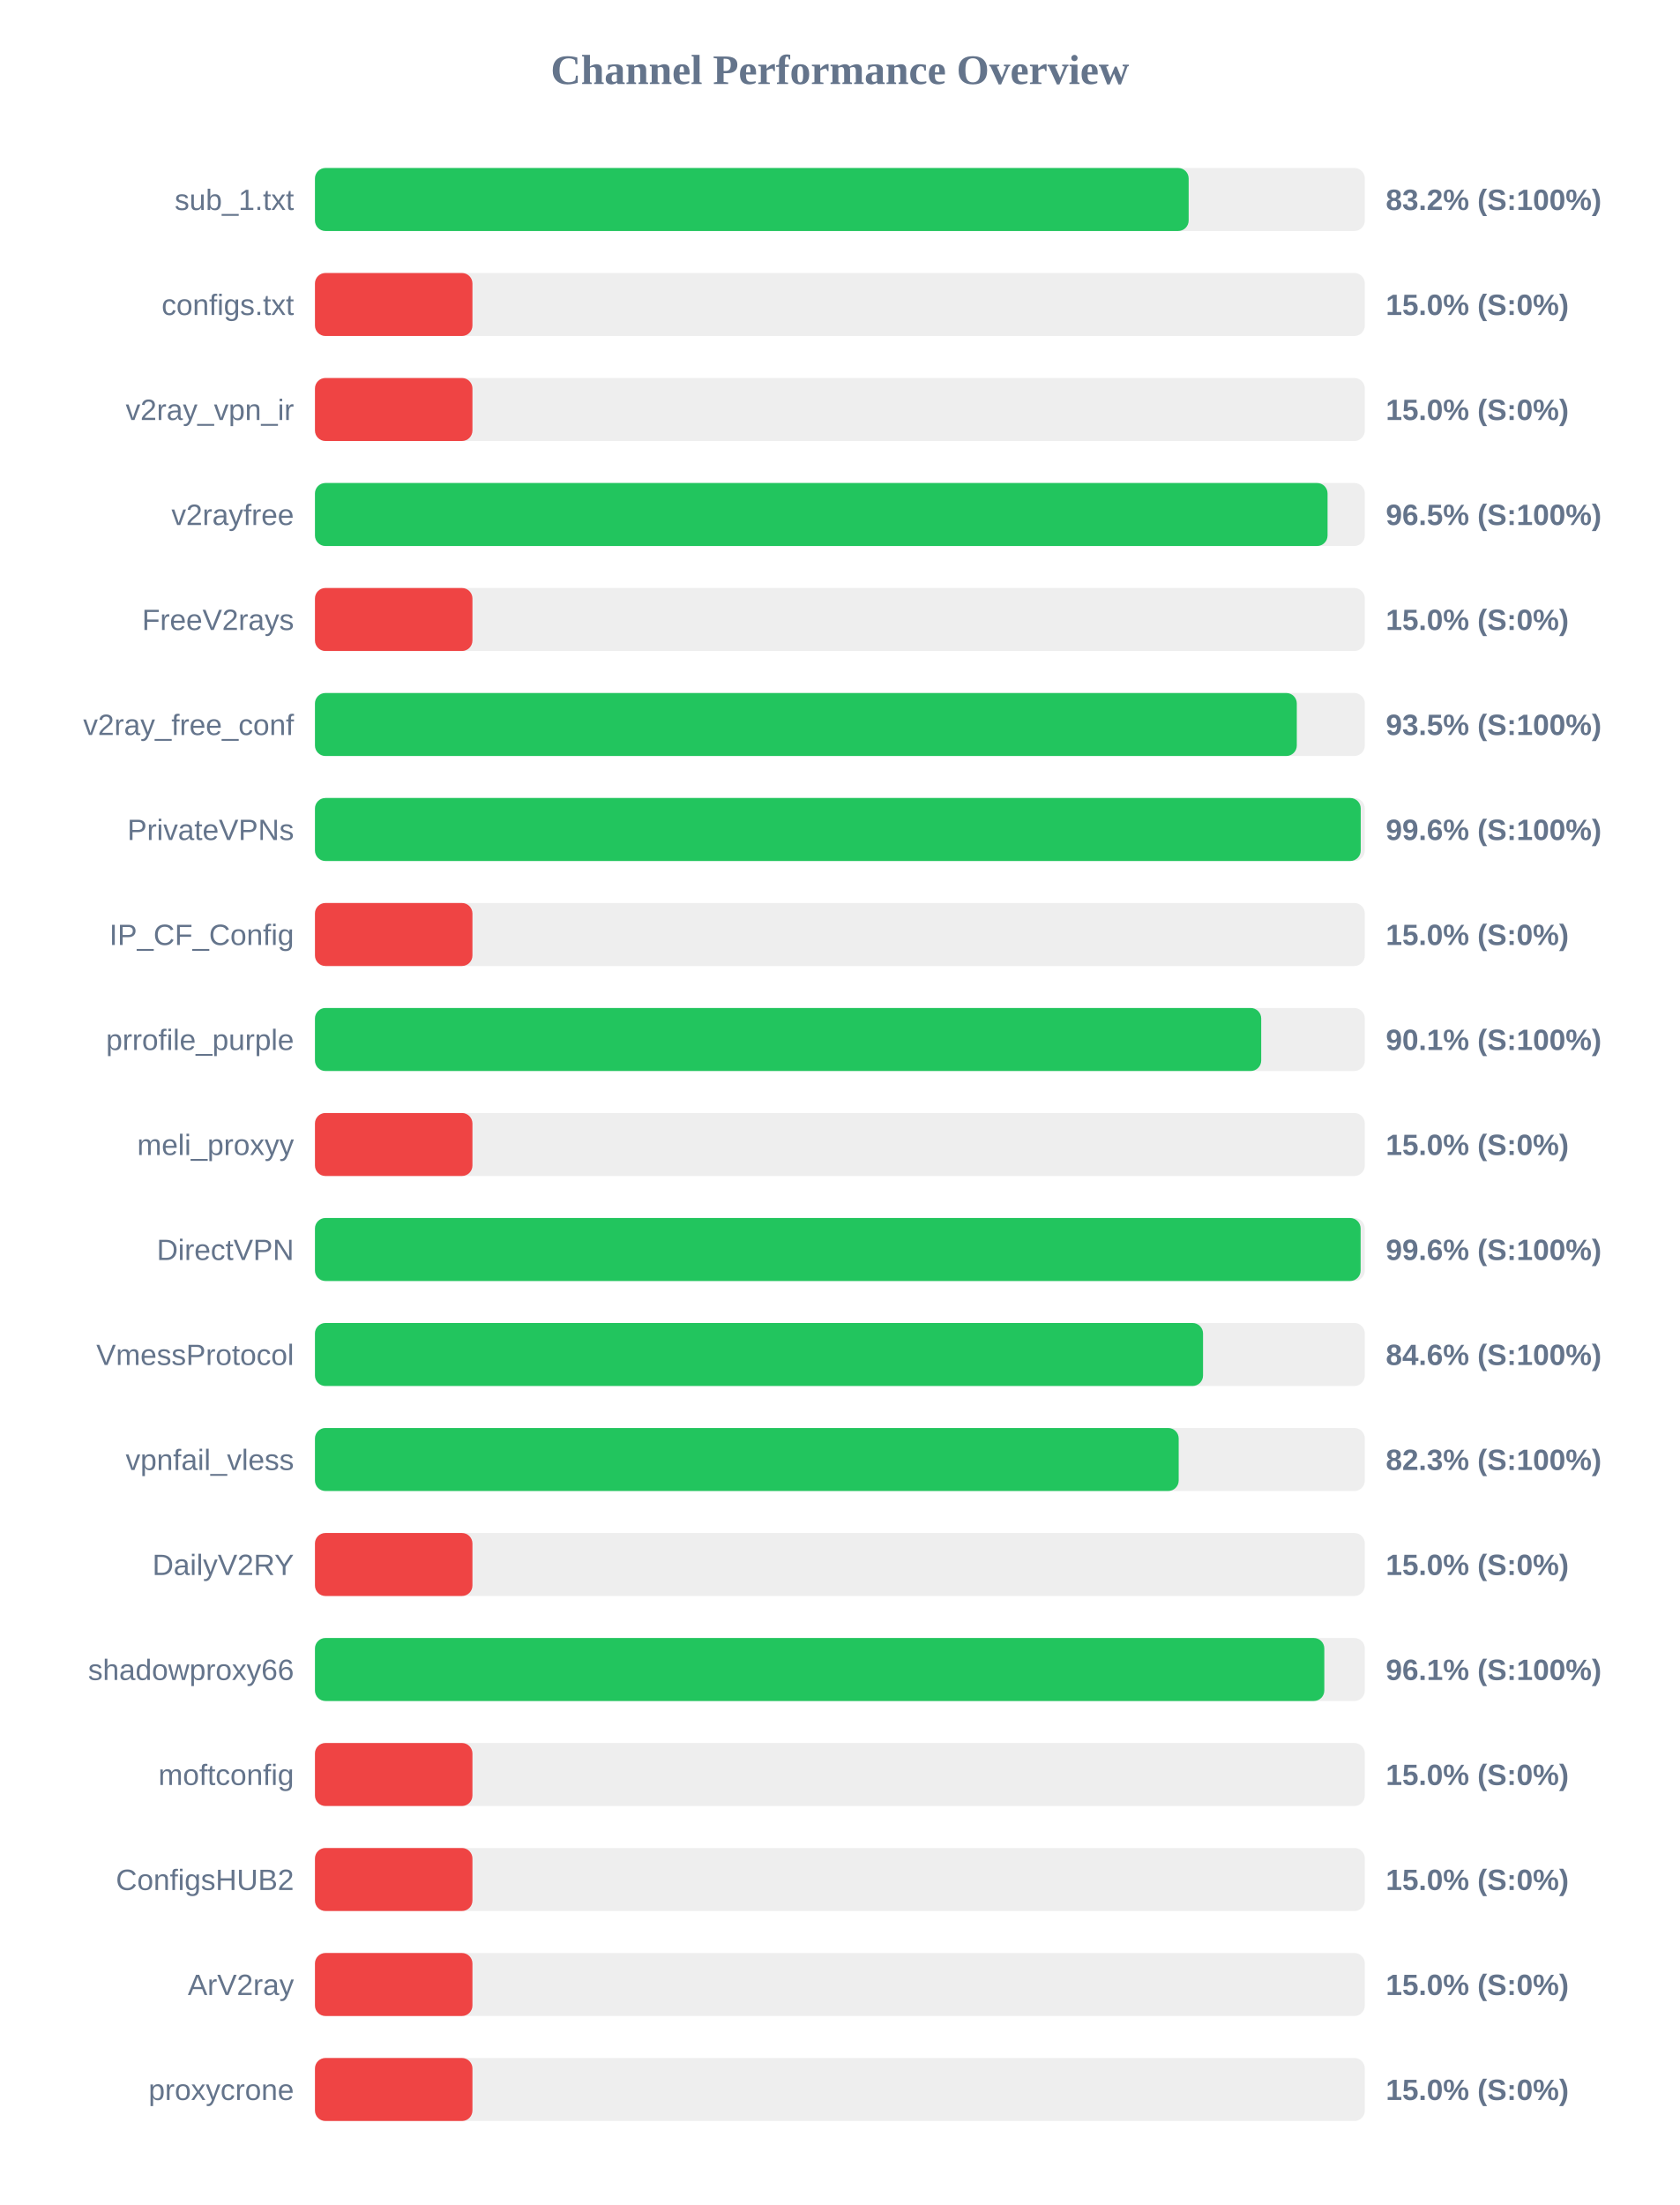
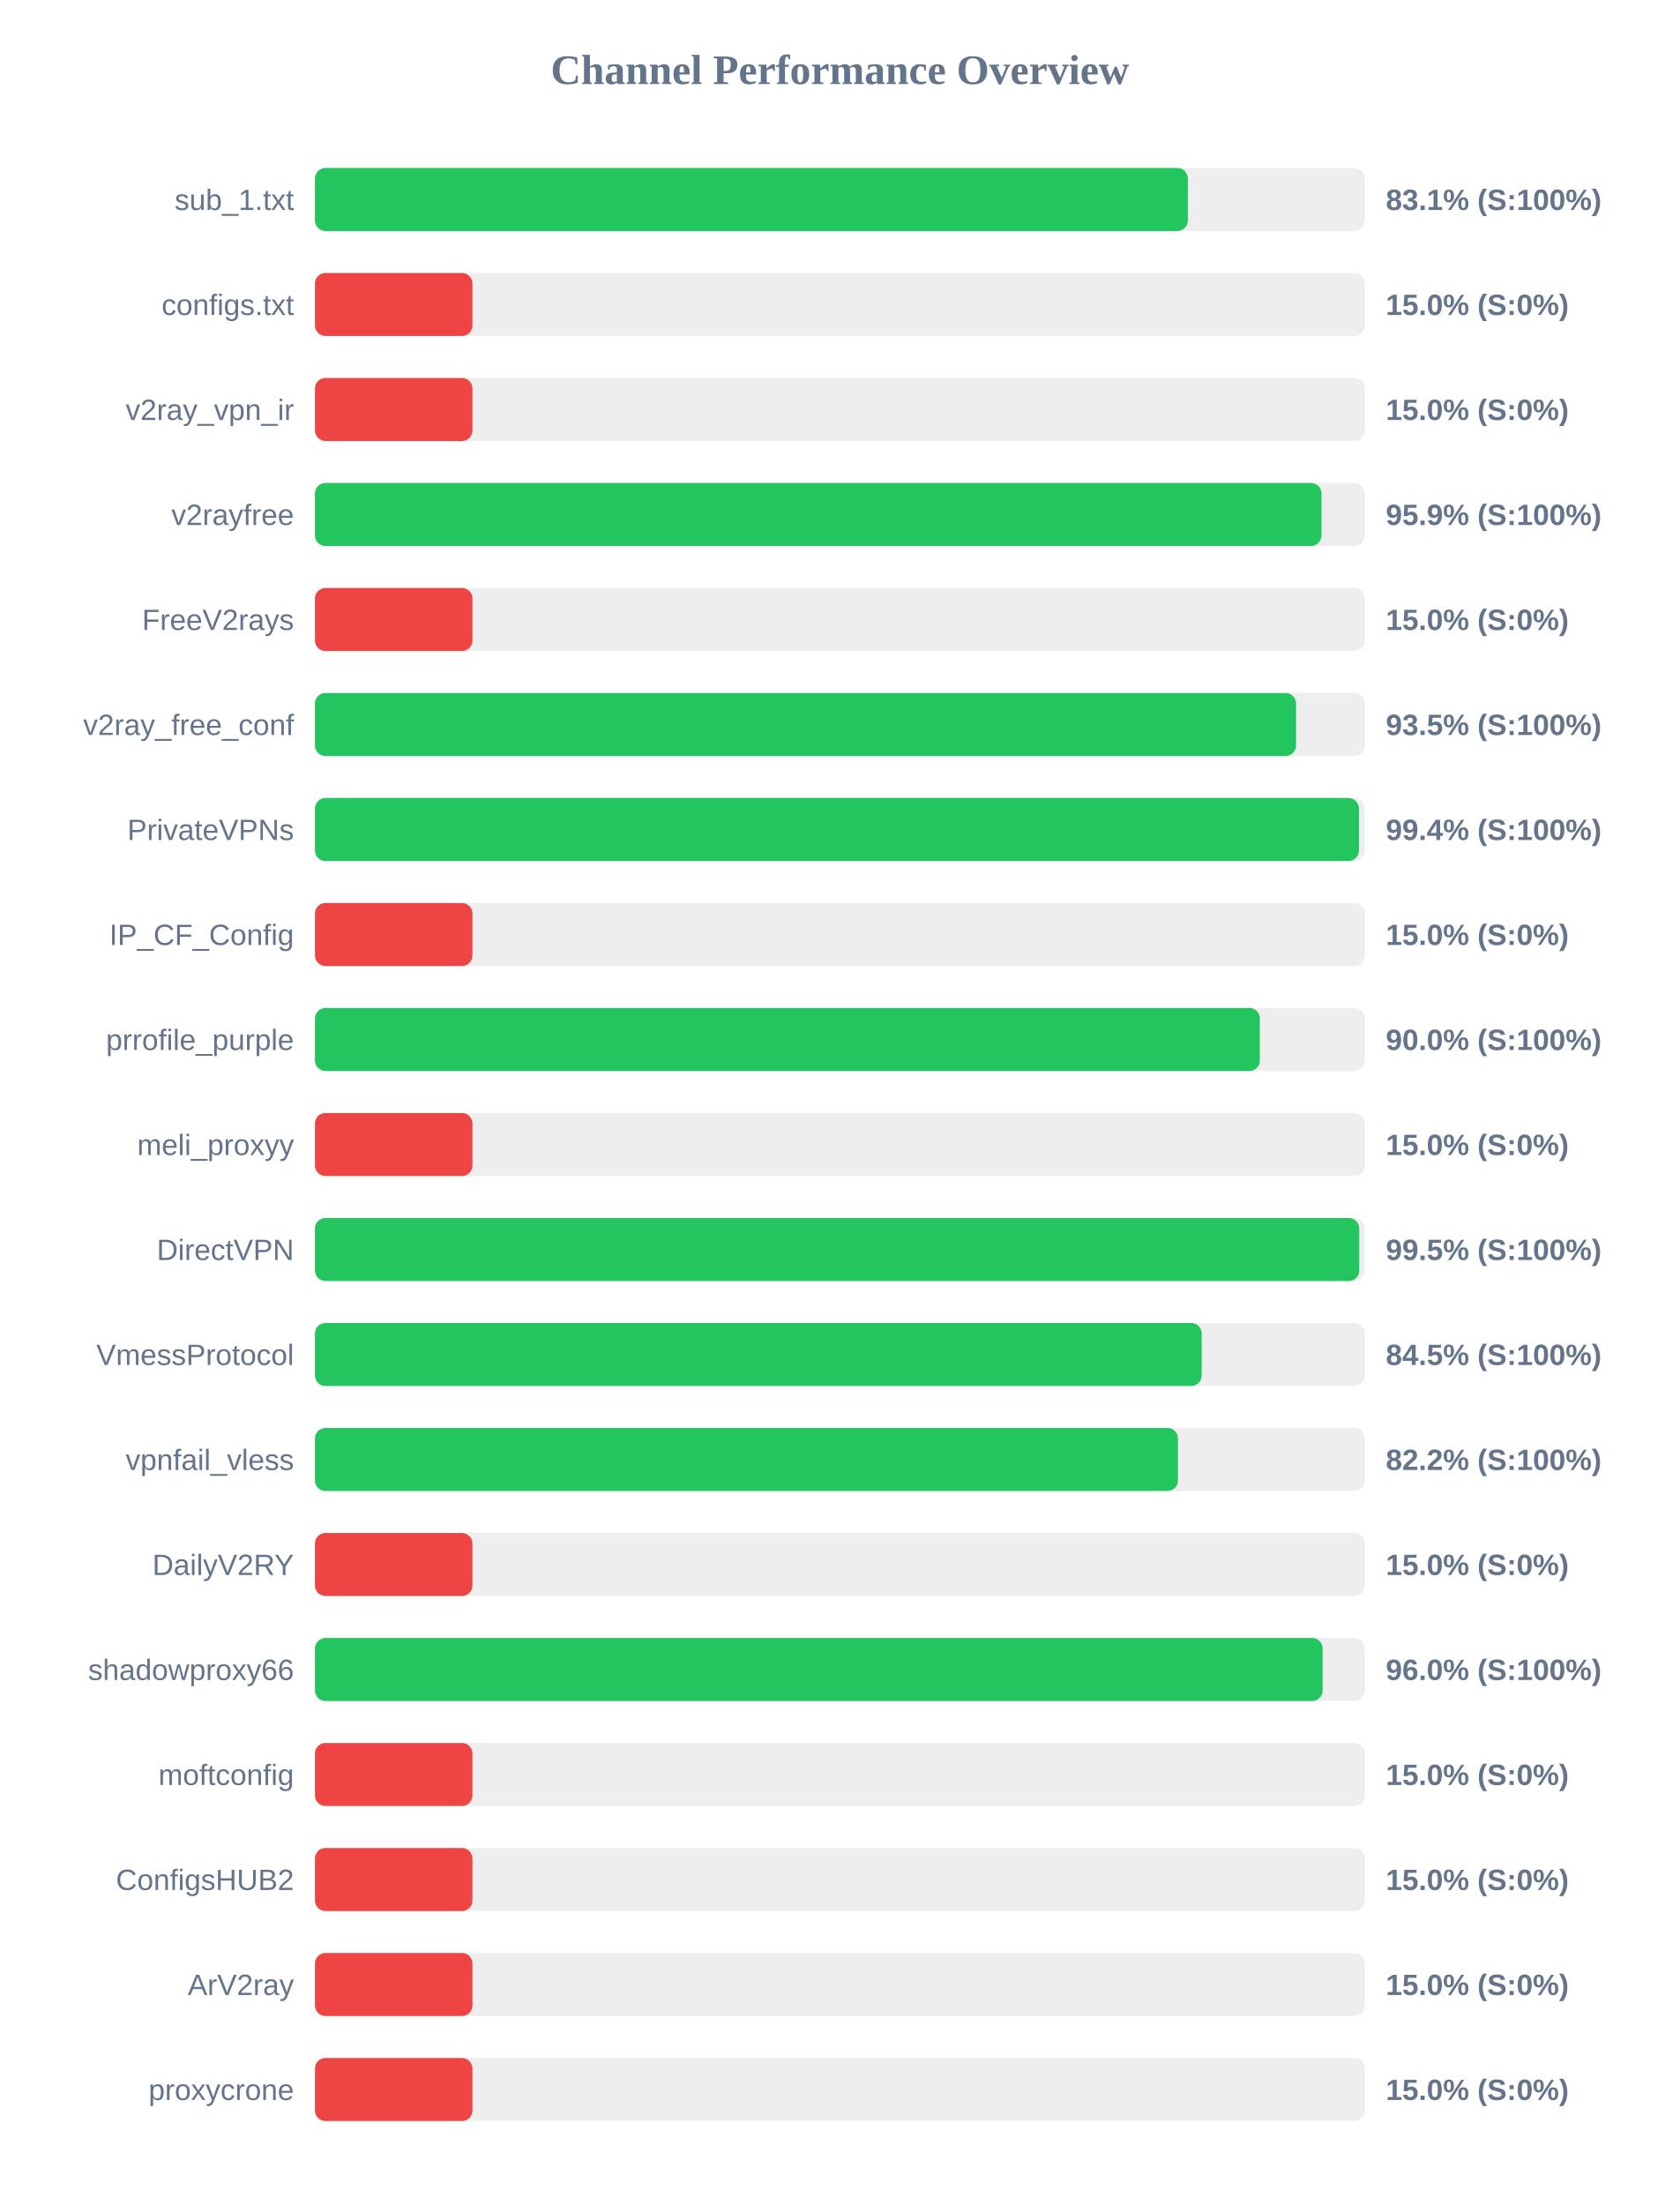
<svg xmlns="http://www.w3.org/2000/svg" width="800" height="1050" version="1.1">
  <style>
        .row { font: 14px Arial; fill: #64748b; }
        .score { font: bold 14px Arial; fill: #64748b; }
    </style>
  <text x="400" y="40" text-anchor="middle" font-size="20px" font-weight="bold" fill="#64748b">Channel Performance Overview</text>
  <rect x="150" y="80" width="500" height="30" fill="#eee" rx="5" />
-   <rect x="150" y="80" width="416.1" height="30" fill="#22c55e" rx="5" />
+   <rect x="150" y="80" width="415.7" height="30" fill="#22c55e" rx="5" />
  <text x="140" y="100" text-anchor="end" class="row">sub_1.txt</text>
-   <text x="660" y="100" text-anchor="start" class="score">83.2% (S:100%)</text>
+   <text x="660" y="100" text-anchor="start" class="score">83.1% (S:100%)</text>
  <rect x="150" y="130" width="500" height="30" fill="#eee" rx="5" />
  <rect x="150" y="130" width="75.0" height="30" fill="#ef4444" rx="5" />
  <text x="140" y="150" text-anchor="end" class="row">configs.txt</text>
  <text x="660" y="150" text-anchor="start" class="score">15.0% (S:0%)</text>
  <rect x="150" y="180" width="500" height="30" fill="#eee" rx="5" />
  <rect x="150" y="180" width="75.0" height="30" fill="#ef4444" rx="5" />
  <text x="140" y="200" text-anchor="end" class="row">v2ray_vpn_ir</text>
  <text x="660" y="200" text-anchor="start" class="score">15.0% (S:0%)</text>
  <rect x="150" y="230" width="500" height="30" fill="#eee" rx="5" />
-   <rect x="150" y="230" width="482.25" height="30" fill="#22c55e" rx="5" />
+   <rect x="150" y="230" width="479.35" height="30" fill="#22c55e" rx="5" />
  <text x="140" y="250" text-anchor="end" class="row">v2rayfree</text>
-   <text x="660" y="250" text-anchor="start" class="score">96.5% (S:100%)</text>
+   <text x="660" y="250" text-anchor="start" class="score">95.9% (S:100%)</text>
  <rect x="150" y="280" width="500" height="30" fill="#eee" rx="5" />
  <rect x="150" y="280" width="75.0" height="30" fill="#ef4444" rx="5" />
  <text x="140" y="300" text-anchor="end" class="row">FreeV2rays</text>
  <text x="660" y="300" text-anchor="start" class="score">15.0% (S:0%)</text>
  <rect x="150" y="330" width="500" height="30" fill="#eee" rx="5" />
-   <rect x="150" y="330" width="467.6" height="30" fill="#22c55e" rx="5" />
+   <rect x="150" y="330" width="467.25" height="30" fill="#22c55e" rx="5" />
  <text x="140" y="350" text-anchor="end" class="row">v2ray_free_conf</text>
  <text x="660" y="350" text-anchor="start" class="score">93.5% (S:100%)</text>
  <rect x="150" y="380" width="500" height="30" fill="#eee" rx="5" />
-   <rect x="150" y="380" width="498.05" height="30" fill="#22c55e" rx="5" />
+   <rect x="150" y="380" width="497.2" height="30" fill="#22c55e" rx="5" />
  <text x="140" y="400" text-anchor="end" class="row">PrivateVPNs</text>
-   <text x="660" y="400" text-anchor="start" class="score">99.6% (S:100%)</text>
+   <text x="660" y="400" text-anchor="start" class="score">99.4% (S:100%)</text>
  <rect x="150" y="430" width="500" height="30" fill="#eee" rx="5" />
  <rect x="150" y="430" width="75.0" height="30" fill="#ef4444" rx="5" />
  <text x="140" y="450" text-anchor="end" class="row">IP_CF_Config</text>
  <text x="660" y="450" text-anchor="start" class="score">15.0% (S:0%)</text>
  <rect x="150" y="480" width="500" height="30" fill="#eee" rx="5" />
-   <rect x="150" y="480" width="450.65" height="30" fill="#22c55e" rx="5" />
+   <rect x="150" y="480" width="450.0" height="30" fill="#22c55e" rx="5" />
  <text x="140" y="500" text-anchor="end" class="row">prrofile_purple</text>
-   <text x="660" y="500" text-anchor="start" class="score">90.1% (S:100%)</text>
+   <text x="660" y="500" text-anchor="start" class="score">90.0% (S:100%)</text>
  <rect x="150" y="530" width="500" height="30" fill="#eee" rx="5" />
  <rect x="150" y="530" width="75.0" height="30" fill="#ef4444" rx="5" />
  <text x="140" y="550" text-anchor="end" class="row">meli_proxyy</text>
  <text x="660" y="550" text-anchor="start" class="score">15.0% (S:0%)</text>
  <rect x="150" y="580" width="500" height="30" fill="#eee" rx="5" />
-   <rect x="150" y="580" width="498.0" height="30" fill="#22c55e" rx="5" />
+   <rect x="150" y="580" width="497.35" height="30" fill="#22c55e" rx="5" />
  <text x="140" y="600" text-anchor="end" class="row">DirectVPN</text>
-   <text x="660" y="600" text-anchor="start" class="score">99.6% (S:100%)</text>
+   <text x="660" y="600" text-anchor="start" class="score">99.5% (S:100%)</text>
  <rect x="150" y="630" width="500" height="30" fill="#eee" rx="5" />
-   <rect x="150" y="630" width="422.95" height="30" fill="#22c55e" rx="5" />
+   <rect x="150" y="630" width="422.3" height="30" fill="#22c55e" rx="5" />
  <text x="140" y="650" text-anchor="end" class="row">VmessProtocol</text>
-   <text x="660" y="650" text-anchor="start" class="score">84.6% (S:100%)</text>
+   <text x="660" y="650" text-anchor="start" class="score">84.5% (S:100%)</text>
  <rect x="150" y="680" width="500" height="30" fill="#eee" rx="5" />
-   <rect x="150" y="680" width="411.35" height="30" fill="#22c55e" rx="5" />
+   <rect x="150" y="680" width="411.0" height="30" fill="#22c55e" rx="5" />
  <text x="140" y="700" text-anchor="end" class="row">vpnfail_vless</text>
-   <text x="660" y="700" text-anchor="start" class="score">82.3% (S:100%)</text>
+   <text x="660" y="700" text-anchor="start" class="score">82.2% (S:100%)</text>
  <rect x="150" y="730" width="500" height="30" fill="#eee" rx="5" />
  <rect x="150" y="730" width="75.0" height="30" fill="#ef4444" rx="5" />
  <text x="140" y="750" text-anchor="end" class="row">DailyV2RY</text>
  <text x="660" y="750" text-anchor="start" class="score">15.0% (S:0%)</text>
  <rect x="150" y="780" width="500" height="30" fill="#eee" rx="5" />
-   <rect x="150" y="780" width="480.7" height="30" fill="#22c55e" rx="5" />
+   <rect x="150" y="780" width="479.9" height="30" fill="#22c55e" rx="5" />
  <text x="140" y="800" text-anchor="end" class="row">shadowproxy66</text>
-   <text x="660" y="800" text-anchor="start" class="score">96.1% (S:100%)</text>
+   <text x="660" y="800" text-anchor="start" class="score">96.0% (S:100%)</text>
  <rect x="150" y="830" width="500" height="30" fill="#eee" rx="5" />
  <rect x="150" y="830" width="75.0" height="30" fill="#ef4444" rx="5" />
  <text x="140" y="850" text-anchor="end" class="row">moftconfig</text>
  <text x="660" y="850" text-anchor="start" class="score">15.0% (S:0%)</text>
  <rect x="150" y="880" width="500" height="30" fill="#eee" rx="5" />
  <rect x="150" y="880" width="75.0" height="30" fill="#ef4444" rx="5" />
  <text x="140" y="900" text-anchor="end" class="row">ConfigsHUB2</text>
  <text x="660" y="900" text-anchor="start" class="score">15.0% (S:0%)</text>
  <rect x="150" y="930" width="500" height="30" fill="#eee" rx="5" />
  <rect x="150" y="930" width="75.0" height="30" fill="#ef4444" rx="5" />
  <text x="140" y="950" text-anchor="end" class="row">ArV2ray</text>
  <text x="660" y="950" text-anchor="start" class="score">15.0% (S:0%)</text>
  <rect x="150" y="980" width="500" height="30" fill="#eee" rx="5" />
  <rect x="150" y="980" width="75.0" height="30" fill="#ef4444" rx="5" />
  <text x="140" y="1000" text-anchor="end" class="row">proxycrone</text>
  <text x="660" y="1000" text-anchor="start" class="score">15.0% (S:0%)</text>
</svg>
